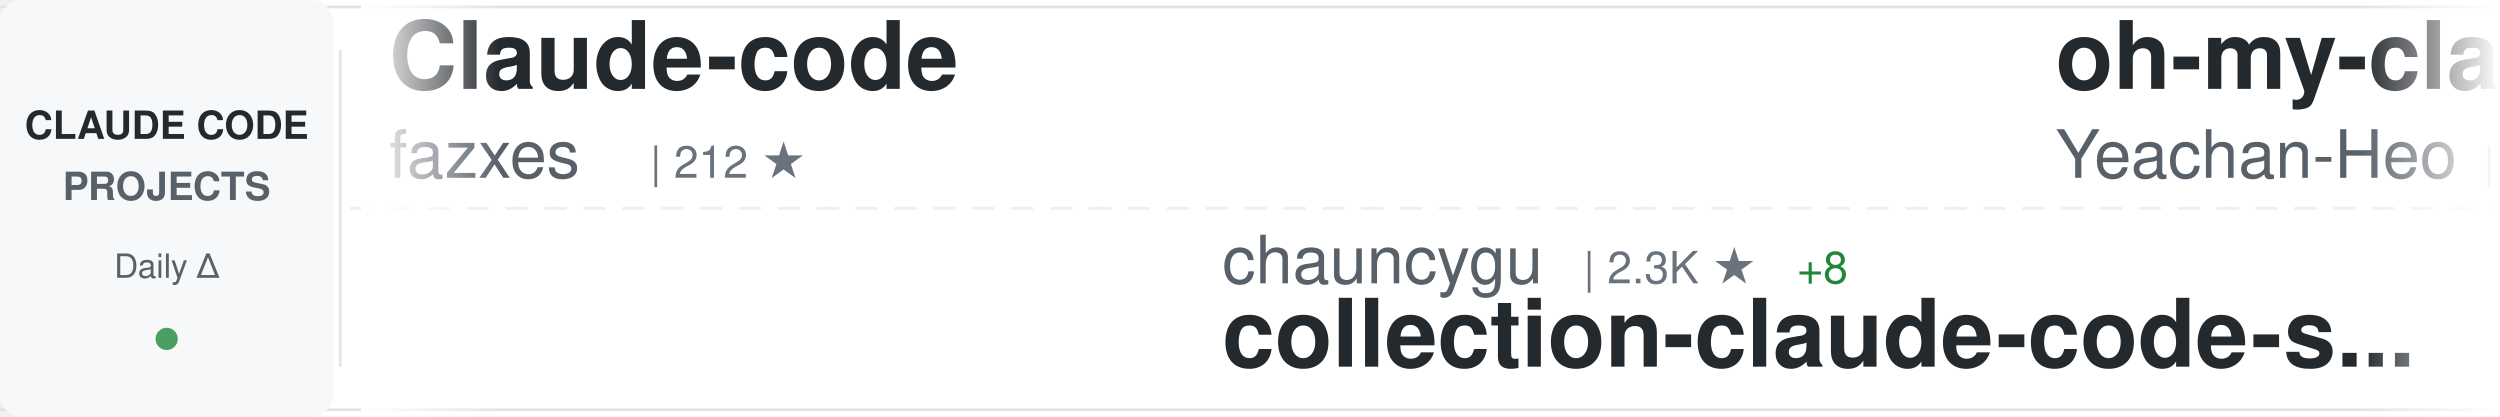
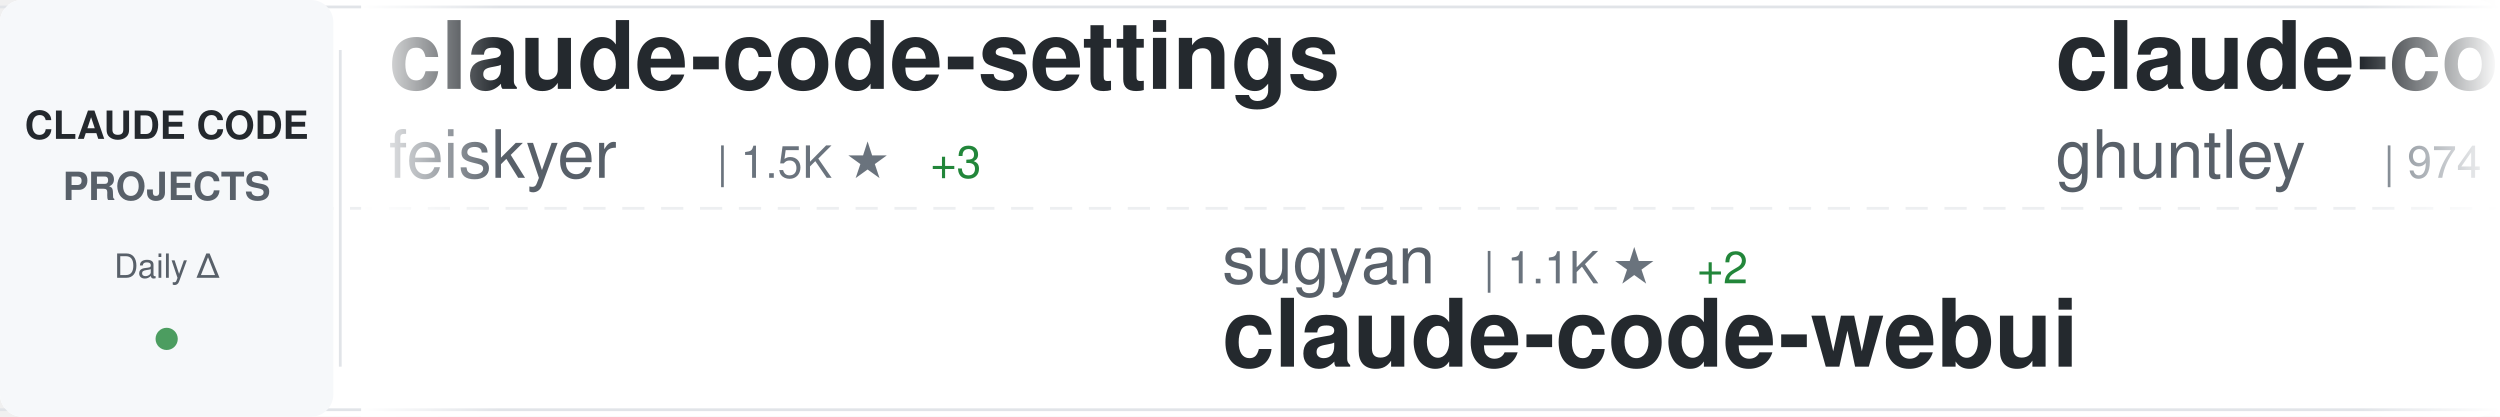
<svg xmlns="http://www.w3.org/2000/svg" width="900" height="150">
  <defs>
    <linearGradient id="awesomeLeftFade" x1="0%" y1="0%" x2="100%" y2="0%">
      <stop offset="0%" style="stop-color:#ffffff;stop-opacity:1" />
      <stop offset="100%" style="stop-color:#ffffff;stop-opacity:0" />
    </linearGradient>
    <linearGradient id="awesomeRightFade" x1="0%" y1="0%" x2="100%" y2="0%">
      <stop offset="0%" style="stop-color:#ffffff;stop-opacity:0" />
      <stop offset="100%" style="stop-color:#ffffff;stop-opacity:1" />
    </linearGradient>
  </defs>
  <rect width="900" height="150" fill="#ffffff" rx="8" />
  <rect x="0" y="2" width="900" height="1" fill="#e1e4e8" />
  <rect x="0" y="147" width="900" height="1" fill="#e1e4e8" />
  <line x1="0" y1="75" x2="900" y2="75" stroke="#e1e4e8" stroke-width="1" stroke-dasharray="8 6" opacity="0.6" />
  <rect x="0" y="0" width="120" height="150" fill="#f6f8fa" rx="8" />
  <text x="60" y="50" font-family="-apple-system, BlinkMacSystemFont, 'Segoe UI', Helvetica, Arial, sans-serif" font-size="14" font-weight="600" fill="#24292e" text-anchor="middle">CLAUDE CODE</text>
  <text x="60" y="72" font-family="-apple-system, BlinkMacSystemFont, 'Segoe UI', Helvetica, Arial, sans-serif" font-size="14" font-weight="600" fill="#586069" text-anchor="middle">PROJECTS</text>
  <text x="60" y="100" font-family="-apple-system, BlinkMacSystemFont, 'Segoe UI', Helvetica, Arial, sans-serif" font-size="12" font-weight="500" fill="#586069" text-anchor="middle">Daily Δ</text>
  <circle cx="60" cy="122" r="4" fill="#22863a" opacity="0.8" />
  <rect x="122" y="18" width="1" height="114" fill="#e1e4e8" />
  <clipPath id="awesomeTickerClip">
    <rect x="130" y="0" width="770" height="150" />
  </clipPath>
  <g clip-path="url(#awesomeTickerClip)">
    <g id="awesomeTickerItems">
      <animateTransform attributeName="transform" attributeType="XML" type="translate" from="0 0" to="-3000 0" dur="54s" repeatCount="indefinite" />
      <g transform="translate(0, 0)">
-         <text x="140" y="32" font-family="-apple-system, BlinkMacSystemFont, 'Segoe UI', Helvetica, Arial, sans-serif" font-size="34" font-weight="600" fill="#24292e">Claude-code</text>
-         <text x="140" y="64" font-family="-apple-system, BlinkMacSystemFont, 'Segoe UI', Helvetica, Arial, sans-serif" font-size="24" font-weight="400" fill="#586069">fazxes</text>
-         <text x="234" y="64" font-family="-apple-system, BlinkMacSystemFont, 'Segoe UI', Helvetica, Arial, sans-serif" font-size="16" font-weight="500" fill="#6a737d">| 212 ★</text>
+         <text x="140" y="32" font-family="-apple-system, BlinkMacSystemFont, 'Segoe UI', Helvetica, Arial, sans-serif" font-size="34" font-weight="600" fill="#24292e">claude-code-settings</text>
+         <text x="140" y="64" font-family="-apple-system, BlinkMacSystemFont, 'Segoe UI', Helvetica, Arial, sans-serif" font-size="24" font-weight="400" fill="#586069">feiskyer</text>
+         <text x="258" y="64" font-family="-apple-system, BlinkMacSystemFont, 'Segoe UI', Helvetica, Arial, sans-serif" font-size="16" font-weight="500" fill="#6a737d">| 1.5K ★</text>
+         <text x="335" y="64" font-family="-apple-system, BlinkMacSystemFont, 'Segoe UI', Helvetica, Arial, sans-serif" font-size="16" font-weight="500" fill="#22863a"> +3</text>
      </g>
      <g transform="translate(300, 0)">
-         <text x="140" y="102" font-family="-apple-system, BlinkMacSystemFont, 'Segoe UI', Helvetica, Arial, sans-serif" font-size="24" font-weight="400" fill="#586069">chauncygu</text>
-         <text x="270" y="102" font-family="-apple-system, BlinkMacSystemFont, 'Segoe UI', Helvetica, Arial, sans-serif" font-size="16" font-weight="500" fill="#6a737d">| 2.3K ★</text>
-         <text x="347" y="102" font-family="-apple-system, BlinkMacSystemFont, 'Segoe UI', Helvetica, Arial, sans-serif" font-size="16" font-weight="500" fill="#22863a"> +8</text>
-         <text x="140" y="132" font-family="-apple-system, BlinkMacSystemFont, 'Segoe UI', Helvetica, Arial, sans-serif" font-size="34" font-weight="600" fill="#24292e">collection-claude-code-s...</text>
-       </g>
-       <g transform="translate(600, 0)">
-         <text x="140" y="32" font-family="-apple-system, BlinkMacSystemFont, 'Segoe UI', Helvetica, Arial, sans-serif" font-size="34" font-weight="600" fill="#24292e">oh-my-claudecode</text>
-         <text x="140" y="64" font-family="-apple-system, BlinkMacSystemFont, 'Segoe UI', Helvetica, Arial, sans-serif" font-size="24" font-weight="400" fill="#586069">Yeachan-Heo</text>
-         <text x="294" y="64" font-family="-apple-system, BlinkMacSystemFont, 'Segoe UI', Helvetica, Arial, sans-serif" font-size="16" font-weight="500" fill="#6a737d">| 32.2K ★</text>
-         <text x="380" y="64" font-family="-apple-system, BlinkMacSystemFont, 'Segoe UI', Helvetica, Arial, sans-serif" font-size="16" font-weight="500" fill="#22863a"> +120</text>
-       </g>
-       <g transform="translate(900, 0)">
-         <text x="140" y="102" font-family="-apple-system, BlinkMacSystemFont, 'Segoe UI', Helvetica, Arial, sans-serif" font-size="24" font-weight="400" fill="#586069">Windy3f3f3f3f</text>
-         <text x="318" y="102" font-family="-apple-system, BlinkMacSystemFont, 'Segoe UI', Helvetica, Arial, sans-serif" font-size="16" font-weight="500" fill="#6a737d">| 1.1K ★</text>
-         <text x="395" y="102" font-family="-apple-system, BlinkMacSystemFont, 'Segoe UI', Helvetica, Arial, sans-serif" font-size="16" font-weight="500" fill="#22863a"> +8</text>
-         <text x="140" y="132" font-family="-apple-system, BlinkMacSystemFont, 'Segoe UI', Helvetica, Arial, sans-serif" font-size="34" font-weight="600" fill="#24292e">claude-code-from-scratch</text>
-       </g>
-       <g transform="translate(1200, 0)">
-         <text x="140" y="32" font-family="-apple-system, BlinkMacSystemFont, 'Segoe UI', Helvetica, Arial, sans-serif" font-size="34" font-weight="600" fill="#24292e">claudecodeui</text>
-         <text x="140" y="64" font-family="-apple-system, BlinkMacSystemFont, 'Segoe UI', Helvetica, Arial, sans-serif" font-size="24" font-weight="400" fill="#586069">siteboon</text>
-         <text x="258" y="64" font-family="-apple-system, BlinkMacSystemFont, 'Segoe UI', Helvetica, Arial, sans-serif" font-size="16" font-weight="500" fill="#6a737d">| 10.4K ★</text>
-         <text x="344" y="64" font-family="-apple-system, BlinkMacSystemFont, 'Segoe UI', Helvetica, Arial, sans-serif" font-size="16" font-weight="500" fill="#22863a"> +22</text>
-       </g>
-       <g transform="translate(1500, 0)">
        <text x="140" y="102" font-family="-apple-system, BlinkMacSystemFont, 'Segoe UI', Helvetica, Arial, sans-serif" font-size="24" font-weight="400" fill="#586069">sugyan</text>
        <text x="234" y="102" font-family="-apple-system, BlinkMacSystemFont, 'Segoe UI', Helvetica, Arial, sans-serif" font-size="16" font-weight="500" fill="#6a737d">| 1.1K ★</text>
        <text x="311" y="102" font-family="-apple-system, BlinkMacSystemFont, 'Segoe UI', Helvetica, Arial, sans-serif" font-size="16" font-weight="500" fill="#22863a"> +2</text>
        <text x="140" y="132" font-family="-apple-system, BlinkMacSystemFont, 'Segoe UI', Helvetica, Arial, sans-serif" font-size="34" font-weight="600" fill="#24292e">claude-code-webui</text>
      </g>
+       <g transform="translate(600, 0)">
+         <text x="140" y="32" font-family="-apple-system, BlinkMacSystemFont, 'Segoe UI', Helvetica, Arial, sans-serif" font-size="34" font-weight="600" fill="#24292e">claude-code-source-code-...</text>
+         <text x="140" y="64" font-family="-apple-system, BlinkMacSystemFont, 'Segoe UI', Helvetica, Arial, sans-serif" font-size="24" font-weight="400" fill="#586069">ghuntley</text>
+         <text x="258" y="64" font-family="-apple-system, BlinkMacSystemFont, 'Segoe UI', Helvetica, Arial, sans-serif" font-size="16" font-weight="500" fill="#6a737d">| 974 ★</text>
+         <text x="326" y="64" font-family="-apple-system, BlinkMacSystemFont, 'Segoe UI', Helvetica, Arial, sans-serif" font-size="16" font-weight="500" fill="#22863a"> +1</text>
+       </g>
+       <g transform="translate(900, 0)">
+         <text x="140" y="102" font-family="-apple-system, BlinkMacSystemFont, 'Segoe UI', Helvetica, Arial, sans-serif" font-size="24" font-weight="400" fill="#586069">siteboon</text>
+         <text x="258" y="102" font-family="-apple-system, BlinkMacSystemFont, 'Segoe UI', Helvetica, Arial, sans-serif" font-size="16" font-weight="500" fill="#6a737d">| 10.4K ★</text>
+         <text x="344" y="102" font-family="-apple-system, BlinkMacSystemFont, 'Segoe UI', Helvetica, Arial, sans-serif" font-size="16" font-weight="500" fill="#22863a"> +24</text>
+         <text x="140" y="132" font-family="-apple-system, BlinkMacSystemFont, 'Segoe UI', Helvetica, Arial, sans-serif" font-size="34" font-weight="600" fill="#24292e">claudecodeui</text>
+       </g>
+       <g transform="translate(1200, 0)">
+         <text x="140" y="32" font-family="-apple-system, BlinkMacSystemFont, 'Segoe UI', Helvetica, Arial, sans-serif" font-size="34" font-weight="600" fill="#24292e">claude-code-reverse</text>
+         <text x="140" y="64" font-family="-apple-system, BlinkMacSystemFont, 'Segoe UI', Helvetica, Arial, sans-serif" font-size="24" font-weight="400" fill="#586069">Yuyz0112</text>
+         <text x="258" y="64" font-family="-apple-system, BlinkMacSystemFont, 'Segoe UI', Helvetica, Arial, sans-serif" font-size="16" font-weight="500" fill="#6a737d">| 2.4K ★</text>
+         <text x="335" y="64" font-family="-apple-system, BlinkMacSystemFont, 'Segoe UI', Helvetica, Arial, sans-serif" font-size="16" font-weight="500" fill="#22863a"> +2</text>
+       </g>
+       <g transform="translate(1500, 0)">
+         <text x="140" y="102" font-family="-apple-system, BlinkMacSystemFont, 'Segoe UI', Helvetica, Arial, sans-serif" font-size="24" font-weight="400" fill="#586069">zstmfhy</text>
+         <text x="246" y="102" font-family="-apple-system, BlinkMacSystemFont, 'Segoe UI', Helvetica, Arial, sans-serif" font-size="16" font-weight="500" fill="#6a737d">| 190 ★</text>
+         <text x="140" y="132" font-family="-apple-system, BlinkMacSystemFont, 'Segoe UI', Helvetica, Arial, sans-serif" font-size="34" font-weight="600" fill="#24292e">Claude-code</text>
+       </g>
      <g transform="translate(1800, 0)">
-         <text x="140" y="32" font-family="-apple-system, BlinkMacSystemFont, 'Segoe UI', Helvetica, Arial, sans-serif" font-size="34" font-weight="600" fill="#24292e">claude-task-master</text>
-         <text x="140" y="64" font-family="-apple-system, BlinkMacSystemFont, 'Segoe UI', Helvetica, Arial, sans-serif" font-size="24" font-weight="400" fill="#586069">eyaltoledano</text>
-         <text x="306" y="64" font-family="-apple-system, BlinkMacSystemFont, 'Segoe UI', Helvetica, Arial, sans-serif" font-size="16" font-weight="500" fill="#6a737d">| 27.0K ★</text>
-         <text x="392" y="64" font-family="-apple-system, BlinkMacSystemFont, 'Segoe UI', Helvetica, Arial, sans-serif" font-size="16" font-weight="500" fill="#22863a"> +12</text>
+         <text x="140" y="32" font-family="-apple-system, BlinkMacSystemFont, 'Segoe UI', Helvetica, Arial, sans-serif" font-size="34" font-weight="600" fill="#24292e">ClaudeCode</text>
+         <text x="140" y="64" font-family="-apple-system, BlinkMacSystemFont, 'Segoe UI', Helvetica, Arial, sans-serif" font-size="24" font-weight="400" fill="#586069">guanshan</text>
+         <text x="258" y="64" font-family="-apple-system, BlinkMacSystemFont, 'Segoe UI', Helvetica, Arial, sans-serif" font-size="16" font-weight="500" fill="#6a737d">| 57 ★</text>
      </g>
      <g transform="translate(2100, 0)">
-         <text x="140" y="102" font-family="-apple-system, BlinkMacSystemFont, 'Segoe UI', Helvetica, Arial, sans-serif" font-size="24" font-weight="400" fill="#586069">ChinaSiro</text>
-         <text x="270" y="102" font-family="-apple-system, BlinkMacSystemFont, 'Segoe UI', Helvetica, Arial, sans-serif" font-size="16" font-weight="500" fill="#6a737d">| 9.1K ★</text>
-         <text x="347" y="102" font-family="-apple-system, BlinkMacSystemFont, 'Segoe UI', Helvetica, Arial, sans-serif" font-size="16" font-weight="500" fill="#22863a"> +10</text>
-         <text x="140" y="132" font-family="-apple-system, BlinkMacSystemFont, 'Segoe UI', Helvetica, Arial, sans-serif" font-size="34" font-weight="600" fill="#24292e">claude-code-sourcemap</text>
+         <text x="140" y="102" font-family="-apple-system, BlinkMacSystemFont, 'Segoe UI', Helvetica, Arial, sans-serif" font-size="24" font-weight="400" fill="#586069">shareAI-lab</text>
+         <text x="294" y="102" font-family="-apple-system, BlinkMacSystemFont, 'Segoe UI', Helvetica, Arial, sans-serif" font-size="16" font-weight="500" fill="#6a737d">| 57.7K ★</text>
+         <text x="380" y="102" font-family="-apple-system, BlinkMacSystemFont, 'Segoe UI', Helvetica, Arial, sans-serif" font-size="16" font-weight="500" fill="#22863a"> +107</text>
+         <text x="140" y="132" font-family="-apple-system, BlinkMacSystemFont, 'Segoe UI', Helvetica, Arial, sans-serif" font-size="34" font-weight="600" fill="#24292e">learn-claude-code</text>
      </g>
      <g transform="translate(2400, 0)">
-         <text x="140" y="32" font-family="-apple-system, BlinkMacSystemFont, 'Segoe UI', Helvetica, Arial, sans-serif" font-size="34" font-weight="600" fill="#24292e">Claude-Code</text>
-         <text x="140" y="64" font-family="-apple-system, BlinkMacSystemFont, 'Segoe UI', Helvetica, Arial, sans-serif" font-size="24" font-weight="400" fill="#586069">pengchengneo</text>
-         <text x="306" y="64" font-family="-apple-system, BlinkMacSystemFont, 'Segoe UI', Helvetica, Arial, sans-serif" font-size="16" font-weight="500" fill="#6a737d">| 1.3K ★</text>
+         <text x="140" y="32" font-family="-apple-system, BlinkMacSystemFont, 'Segoe UI', Helvetica, Arial, sans-serif" font-size="34" font-weight="600" fill="#24292e">my-claude-code-setup</text>
+         <text x="140" y="64" font-family="-apple-system, BlinkMacSystemFont, 'Segoe UI', Helvetica, Arial, sans-serif" font-size="24" font-weight="400" fill="#586069">centminmod</text>
+         <text x="282" y="64" font-family="-apple-system, BlinkMacSystemFont, 'Segoe UI', Helvetica, Arial, sans-serif" font-size="16" font-weight="500" fill="#6a737d">| 2.2K ★</text>
+         <text x="359" y="64" font-family="-apple-system, BlinkMacSystemFont, 'Segoe UI', Helvetica, Arial, sans-serif" font-size="16" font-weight="500" fill="#22863a"> +2</text>
      </g>
      <g transform="translate(2700, 0)">
-         <text x="140" y="102" font-family="-apple-system, BlinkMacSystemFont, 'Segoe UI', Helvetica, Arial, sans-serif" font-size="24" font-weight="400" fill="#586069">AICoderTudou</text>
-         <text x="306" y="102" font-family="-apple-system, BlinkMacSystemFont, 'Segoe UI', Helvetica, Arial, sans-serif" font-size="16" font-weight="500" fill="#6a737d">| 496 ★</text>
-         <text x="140" y="132" font-family="-apple-system, BlinkMacSystemFont, 'Segoe UI', Helvetica, Arial, sans-serif" font-size="34" font-weight="600" fill="#24292e">claude-code-tudou</text>
+         <text x="140" y="102" font-family="-apple-system, BlinkMacSystemFont, 'Segoe UI', Helvetica, Arial, sans-serif" font-size="24" font-weight="400" fill="#586069">ChrisWiles</text>
+         <text x="282" y="102" font-family="-apple-system, BlinkMacSystemFont, 'Segoe UI', Helvetica, Arial, sans-serif" font-size="16" font-weight="500" fill="#6a737d">| 5.9K ★</text>
+         <text x="359" y="102" font-family="-apple-system, BlinkMacSystemFont, 'Segoe UI', Helvetica, Arial, sans-serif" font-size="16" font-weight="500" fill="#22863a"> +3</text>
+         <text x="140" y="132" font-family="-apple-system, BlinkMacSystemFont, 'Segoe UI', Helvetica, Arial, sans-serif" font-size="34" font-weight="600" fill="#24292e">claude-code-showcase</text>
      </g>
      <g transform="translate(3000, 0)">
-         <text x="140" y="32" font-family="-apple-system, BlinkMacSystemFont, 'Segoe UI', Helvetica, Arial, sans-serif" font-size="34" font-weight="600" fill="#24292e">Claude-code</text>
-         <text x="140" y="64" font-family="-apple-system, BlinkMacSystemFont, 'Segoe UI', Helvetica, Arial, sans-serif" font-size="24" font-weight="400" fill="#586069">fazxes</text>
-         <text x="234" y="64" font-family="-apple-system, BlinkMacSystemFont, 'Segoe UI', Helvetica, Arial, sans-serif" font-size="16" font-weight="500" fill="#6a737d">| 212 ★</text>
+         <text x="140" y="32" font-family="-apple-system, BlinkMacSystemFont, 'Segoe UI', Helvetica, Arial, sans-serif" font-size="34" font-weight="600" fill="#24292e">claude-code-settings</text>
+         <text x="140" y="64" font-family="-apple-system, BlinkMacSystemFont, 'Segoe UI', Helvetica, Arial, sans-serif" font-size="24" font-weight="400" fill="#586069">feiskyer</text>
+         <text x="258" y="64" font-family="-apple-system, BlinkMacSystemFont, 'Segoe UI', Helvetica, Arial, sans-serif" font-size="16" font-weight="500" fill="#6a737d">| 1.5K ★</text>
+         <text x="335" y="64" font-family="-apple-system, BlinkMacSystemFont, 'Segoe UI', Helvetica, Arial, sans-serif" font-size="16" font-weight="500" fill="#22863a"> +3</text>
      </g>
      <g transform="translate(3300, 0)">
-         <text x="140" y="102" font-family="-apple-system, BlinkMacSystemFont, 'Segoe UI', Helvetica, Arial, sans-serif" font-size="24" font-weight="400" fill="#586069">chauncygu</text>
-         <text x="270" y="102" font-family="-apple-system, BlinkMacSystemFont, 'Segoe UI', Helvetica, Arial, sans-serif" font-size="16" font-weight="500" fill="#6a737d">| 2.3K ★</text>
-         <text x="347" y="102" font-family="-apple-system, BlinkMacSystemFont, 'Segoe UI', Helvetica, Arial, sans-serif" font-size="16" font-weight="500" fill="#22863a"> +8</text>
-         <text x="140" y="132" font-family="-apple-system, BlinkMacSystemFont, 'Segoe UI', Helvetica, Arial, sans-serif" font-size="34" font-weight="600" fill="#24292e">collection-claude-code-s...</text>
+         <text x="140" y="102" font-family="-apple-system, BlinkMacSystemFont, 'Segoe UI', Helvetica, Arial, sans-serif" font-size="24" font-weight="400" fill="#586069">sugyan</text>
+         <text x="234" y="102" font-family="-apple-system, BlinkMacSystemFont, 'Segoe UI', Helvetica, Arial, sans-serif" font-size="16" font-weight="500" fill="#6a737d">| 1.1K ★</text>
+         <text x="311" y="102" font-family="-apple-system, BlinkMacSystemFont, 'Segoe UI', Helvetica, Arial, sans-serif" font-size="16" font-weight="500" fill="#22863a"> +2</text>
+         <text x="140" y="132" font-family="-apple-system, BlinkMacSystemFont, 'Segoe UI', Helvetica, Arial, sans-serif" font-size="34" font-weight="600" fill="#24292e">claude-code-webui</text>
      </g>
      <g transform="translate(3600, 0)">
-         <text x="140" y="32" font-family="-apple-system, BlinkMacSystemFont, 'Segoe UI', Helvetica, Arial, sans-serif" font-size="34" font-weight="600" fill="#24292e">oh-my-claudecode</text>
-         <text x="140" y="64" font-family="-apple-system, BlinkMacSystemFont, 'Segoe UI', Helvetica, Arial, sans-serif" font-size="24" font-weight="400" fill="#586069">Yeachan-Heo</text>
-         <text x="294" y="64" font-family="-apple-system, BlinkMacSystemFont, 'Segoe UI', Helvetica, Arial, sans-serif" font-size="16" font-weight="500" fill="#6a737d">| 32.2K ★</text>
-         <text x="380" y="64" font-family="-apple-system, BlinkMacSystemFont, 'Segoe UI', Helvetica, Arial, sans-serif" font-size="16" font-weight="500" fill="#22863a"> +120</text>
+         <text x="140" y="32" font-family="-apple-system, BlinkMacSystemFont, 'Segoe UI', Helvetica, Arial, sans-serif" font-size="34" font-weight="600" fill="#24292e">claude-code-source-code-...</text>
+         <text x="140" y="64" font-family="-apple-system, BlinkMacSystemFont, 'Segoe UI', Helvetica, Arial, sans-serif" font-size="24" font-weight="400" fill="#586069">ghuntley</text>
+         <text x="258" y="64" font-family="-apple-system, BlinkMacSystemFont, 'Segoe UI', Helvetica, Arial, sans-serif" font-size="16" font-weight="500" fill="#6a737d">| 974 ★</text>
+         <text x="326" y="64" font-family="-apple-system, BlinkMacSystemFont, 'Segoe UI', Helvetica, Arial, sans-serif" font-size="16" font-weight="500" fill="#22863a"> +1</text>
      </g>
      <g transform="translate(3900, 0)">
-         <text x="140" y="102" font-family="-apple-system, BlinkMacSystemFont, 'Segoe UI', Helvetica, Arial, sans-serif" font-size="24" font-weight="400" fill="#586069">Windy3f3f3f3f</text>
-         <text x="318" y="102" font-family="-apple-system, BlinkMacSystemFont, 'Segoe UI', Helvetica, Arial, sans-serif" font-size="16" font-weight="500" fill="#6a737d">| 1.1K ★</text>
-         <text x="395" y="102" font-family="-apple-system, BlinkMacSystemFont, 'Segoe UI', Helvetica, Arial, sans-serif" font-size="16" font-weight="500" fill="#22863a"> +8</text>
-         <text x="140" y="132" font-family="-apple-system, BlinkMacSystemFont, 'Segoe UI', Helvetica, Arial, sans-serif" font-size="34" font-weight="600" fill="#24292e">claude-code-from-scratch</text>
+         <text x="140" y="102" font-family="-apple-system, BlinkMacSystemFont, 'Segoe UI', Helvetica, Arial, sans-serif" font-size="24" font-weight="400" fill="#586069">siteboon</text>
+         <text x="258" y="102" font-family="-apple-system, BlinkMacSystemFont, 'Segoe UI', Helvetica, Arial, sans-serif" font-size="16" font-weight="500" fill="#6a737d">| 10.4K ★</text>
+         <text x="344" y="102" font-family="-apple-system, BlinkMacSystemFont, 'Segoe UI', Helvetica, Arial, sans-serif" font-size="16" font-weight="500" fill="#22863a"> +24</text>
+         <text x="140" y="132" font-family="-apple-system, BlinkMacSystemFont, 'Segoe UI', Helvetica, Arial, sans-serif" font-size="34" font-weight="600" fill="#24292e">claudecodeui</text>
      </g>
    </g>
  </g>
  <rect x="130" y="0" width="50" height="150" fill="url(#awesomeLeftFade)" />
  <rect x="850" y="0" width="50" height="150" fill="url(#awesomeRightFade)" />
</svg>
